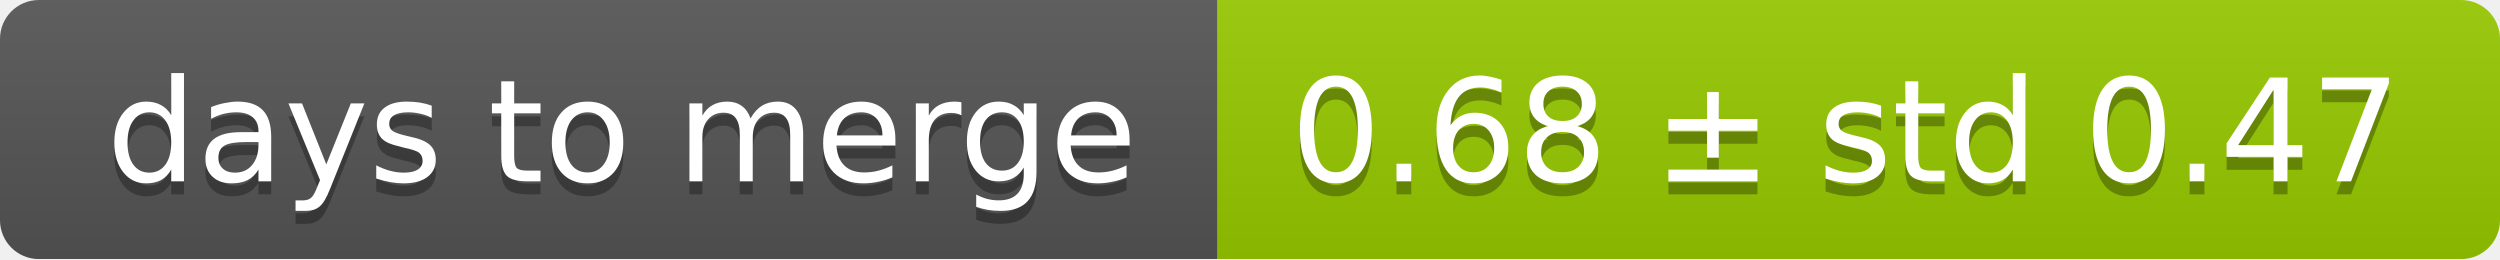
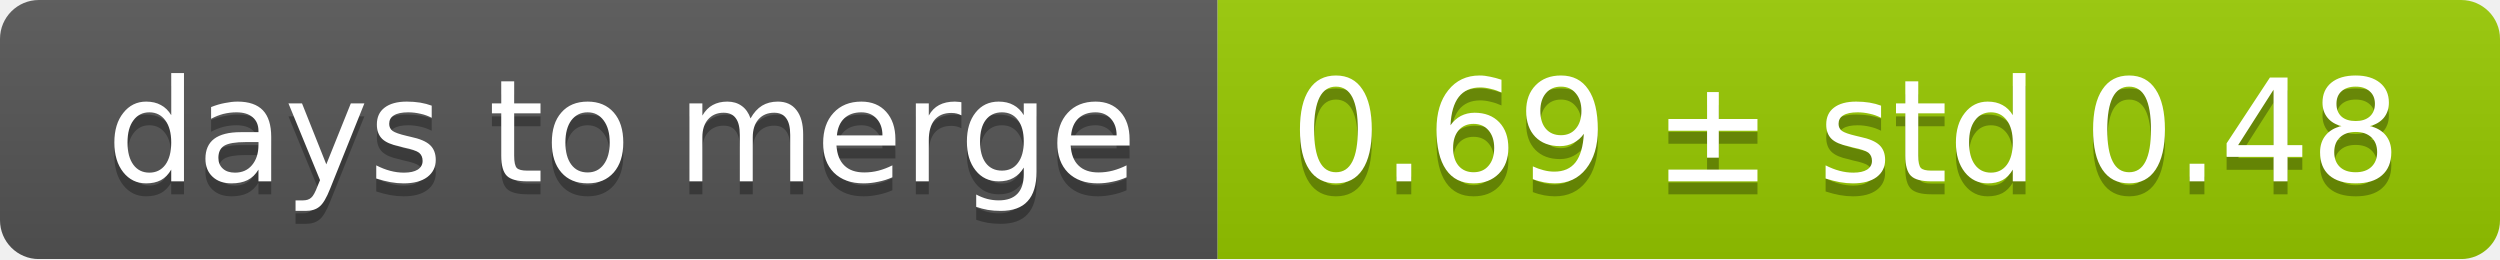
<svg xmlns="http://www.w3.org/2000/svg" width="193" height="20">
  <linearGradient id="smooth" x2="0" y2="100%">
    <stop offset="0" stop-color="#bbb" stop-opacity=".1" />
    <stop offset="1" stop-opacity=".1" />
  </linearGradient>
  <mask id="round">
    <rect width="193" height="20" rx="3" fill="#fff" />
  </mask>
  <g mask="url(#round)">
    <rect width="94" height="20" fill="#555" />
    <rect x="94" width="99" height="20" fill="#97ca00" />
    <rect width="193" height="20" fill="url(#smooth)" />
  </g>
  <g fill="#fff" text-anchor="middle" font-family="DejaVu Sans,Verdana,Geneva,sans-serif" font-size="11">
    <text x="48" y="15" fill="#010101" fill-opacity=".3">days to merge</text>
    <text x="48" y="14">days to merge</text>
-     <text x="142.5" y="15" fill="#010101" fill-opacity=".3">0.68 ± std 0.47</text>
-     <text x="142.5" y="14">0.68 ± std 0.47</text>
+     <text x="142.5" y="15" fill="#010101" fill-opacity=".3">0.69 ± std 0.48</text>
+     <text x="142.5" y="14">0.69 ± std 0.48</text>
  </g>
</svg>
